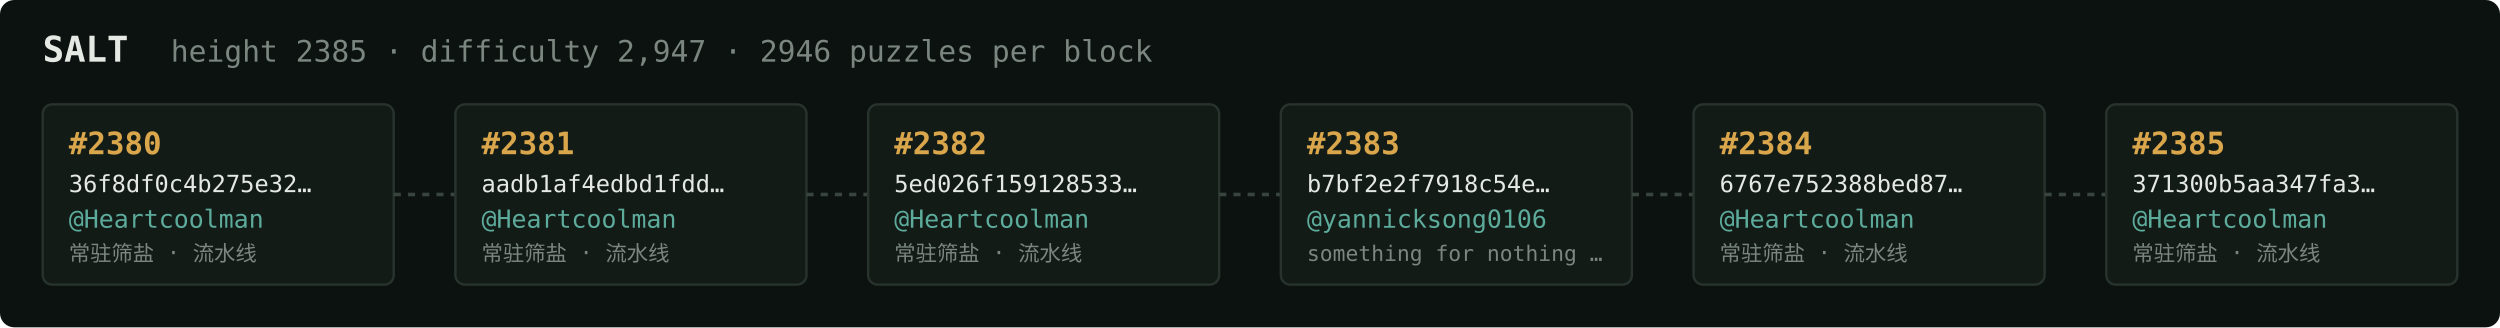
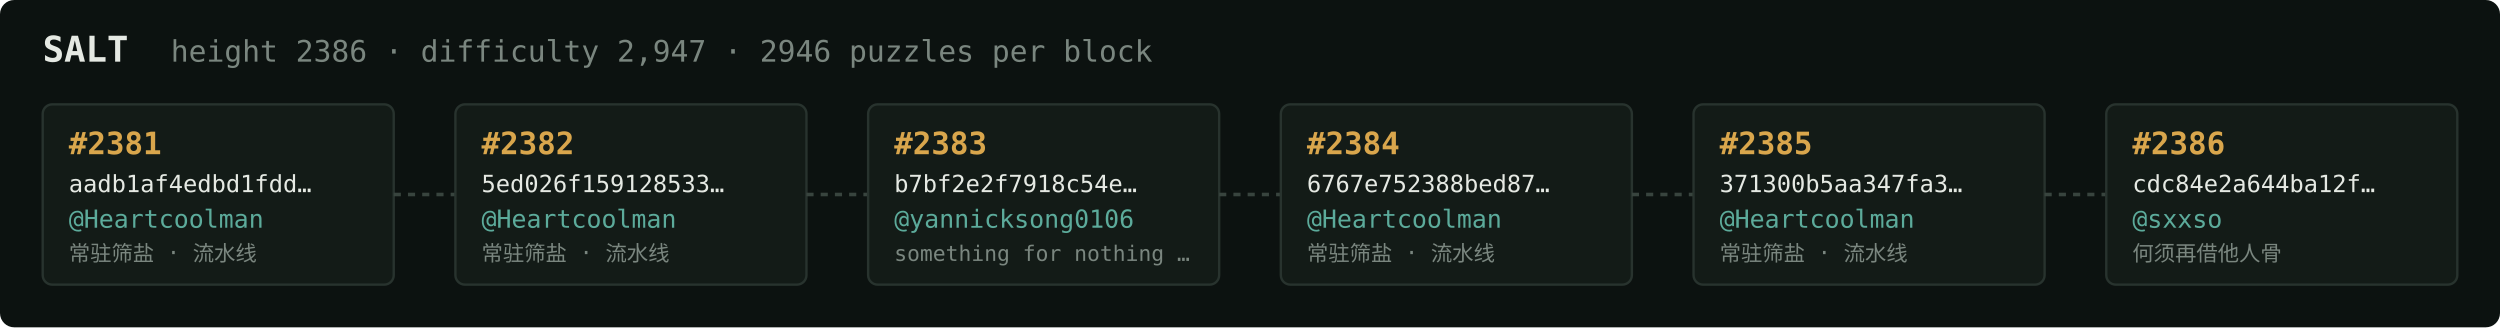
<svg xmlns="http://www.w3.org/2000/svg" width="1054" height="138" viewBox="0 0 1054 138" font-family="ui-monospace,SFMono-Regular,Menlo,monospace">
  <rect fill="#0c1210" width="1054" height="138" rx="6" />
  <text x="18" y="26" fill="#e5e9e3" font-size="15" font-weight="700">SALT</text>
-   <text x="72" y="26" fill="#7a867f" font-size="12.5">height 2385 · difficulty 2,947 · 2946 puzzles per block</text>
+   <text x="72" y="26" fill="#7a867f" font-size="12.5">height 2386 · difficulty 2,947 · 2946 puzzles per block</text>
  <rect x="18" y="44" width="148" height="76" rx="4" fill="#131b17" stroke="#28332e" stroke-width="1" />
-   <text x="29" y="65" fill="#d9a64c" font-size="13" font-weight="700">#2380</text>
-   <text x="29" y="81" fill="#e5e9e3" font-size="10">36f8df0c4b275e32…</text>
+   <text x="29" y="65" fill="#d9a64c" font-size="13" font-weight="700">#2381</text>
+   <text x="29" y="81" fill="#e5e9e3" font-size="10">aadb1af4edbd1fdd…</text>
  <text x="29" y="96" fill="#5cab9b" font-size="10.5">@Heartcoolman</text>
  <text x="29" y="110" fill="#7a867f" font-size="9">常驻筛盐 · 流水线</text>
  <line x1="166" y1="82.0" x2="192" y2="82.0" stroke="#38443e" stroke-width="1.5" stroke-dasharray="3 3" />
  <rect x="192" y="44" width="148" height="76" rx="4" fill="#131b17" stroke="#28332e" stroke-width="1" />
-   <text x="203" y="65" fill="#d9a64c" font-size="13" font-weight="700">#2381</text>
-   <text x="203" y="81" fill="#e5e9e3" font-size="10">aadb1af4edbd1fdd…</text>
+   <text x="203" y="65" fill="#d9a64c" font-size="13" font-weight="700">#2382</text>
+   <text x="203" y="81" fill="#e5e9e3" font-size="10">5ed026f159128533…</text>
  <text x="203" y="96" fill="#5cab9b" font-size="10.5">@Heartcoolman</text>
  <text x="203" y="110" fill="#7a867f" font-size="9">常驻筛盐 · 流水线</text>
  <line x1="340" y1="82.0" x2="366" y2="82.0" stroke="#38443e" stroke-width="1.5" stroke-dasharray="3 3" />
  <rect x="366" y="44" width="148" height="76" rx="4" fill="#131b17" stroke="#28332e" stroke-width="1" />
-   <text x="377" y="65" fill="#d9a64c" font-size="13" font-weight="700">#2382</text>
-   <text x="377" y="81" fill="#e5e9e3" font-size="10">5ed026f159128533…</text>
-   <text x="377" y="96" fill="#5cab9b" font-size="10.5">@Heartcoolman</text>
-   <text x="377" y="110" fill="#7a867f" font-size="9">常驻筛盐 · 流水线</text>
+   <text x="377" y="65" fill="#d9a64c" font-size="13" font-weight="700">#2383</text>
+   <text x="377" y="81" fill="#e5e9e3" font-size="10">b7bf2e2f7918c54e…</text>
+   <text x="377" y="96" fill="#5cab9b" font-size="10.5">@yannicksong0106</text>
+   <text x="377" y="110" fill="#7a867f" font-size="9">something for nothing …</text>
  <line x1="514" y1="82.0" x2="540" y2="82.0" stroke="#38443e" stroke-width="1.5" stroke-dasharray="3 3" />
  <rect x="540" y="44" width="148" height="76" rx="4" fill="#131b17" stroke="#28332e" stroke-width="1" />
-   <text x="551" y="65" fill="#d9a64c" font-size="13" font-weight="700">#2383</text>
-   <text x="551" y="81" fill="#e5e9e3" font-size="10">b7bf2e2f7918c54e…</text>
-   <text x="551" y="96" fill="#5cab9b" font-size="10.5">@yannicksong0106</text>
-   <text x="551" y="110" fill="#7a867f" font-size="9">something for nothing …</text>
+   <text x="551" y="65" fill="#d9a64c" font-size="13" font-weight="700">#2384</text>
+   <text x="551" y="81" fill="#e5e9e3" font-size="10">6767e752388bed87…</text>
+   <text x="551" y="96" fill="#5cab9b" font-size="10.5">@Heartcoolman</text>
+   <text x="551" y="110" fill="#7a867f" font-size="9">常驻筛盐 · 流水线</text>
  <line x1="688" y1="82.0" x2="714" y2="82.0" stroke="#38443e" stroke-width="1.5" stroke-dasharray="3 3" />
  <rect x="714" y="44" width="148" height="76" rx="4" fill="#131b17" stroke="#28332e" stroke-width="1" />
-   <text x="725" y="65" fill="#d9a64c" font-size="13" font-weight="700">#2384</text>
-   <text x="725" y="81" fill="#e5e9e3" font-size="10">6767e752388bed87…</text>
+   <text x="725" y="65" fill="#d9a64c" font-size="13" font-weight="700">#2385</text>
+   <text x="725" y="81" fill="#e5e9e3" font-size="10">371300b5aa347fa3…</text>
  <text x="725" y="96" fill="#5cab9b" font-size="10.5">@Heartcoolman</text>
  <text x="725" y="110" fill="#7a867f" font-size="9">常驻筛盐 · 流水线</text>
  <line x1="862" y1="82.0" x2="888" y2="82.0" stroke="#38443e" stroke-width="1.5" stroke-dasharray="3 3" />
  <rect x="888" y="44" width="148" height="76" rx="4" fill="#131b17" stroke="#28332e" stroke-width="1" />
-   <text x="899" y="65" fill="#d9a64c" font-size="13" font-weight="700">#2385</text>
-   <text x="899" y="81" fill="#e5e9e3" font-size="10">371300b5aa347fa3…</text>
-   <text x="899" y="96" fill="#5cab9b" font-size="10.5">@Heartcoolman</text>
-   <text x="899" y="110" fill="#7a867f" font-size="9">常驻筛盐 · 流水线</text>
+   <text x="899" y="65" fill="#d9a64c" font-size="13" font-weight="700">#2386</text>
+   <text x="899" y="81" fill="#e5e9e3" font-size="10">cdc84e2a644ba12f…</text>
+   <text x="899" y="96" fill="#5cab9b" font-size="10.5">@sxxso</text>
+   <text x="899" y="110" fill="#7a867f" font-size="9">何须再借他人骨</text>
</svg>
